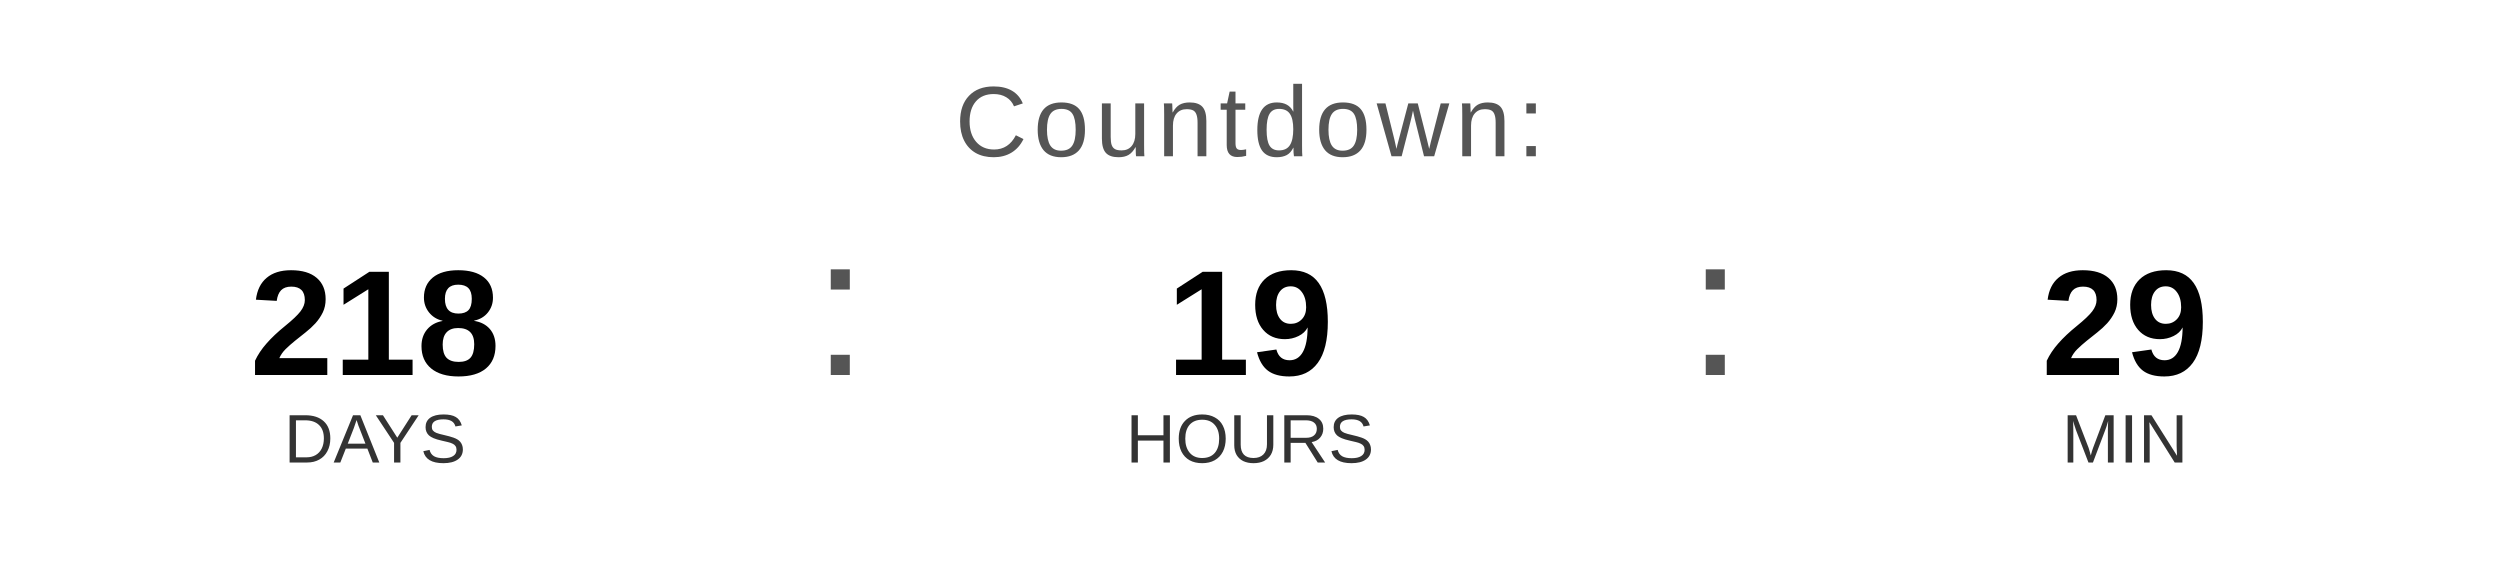
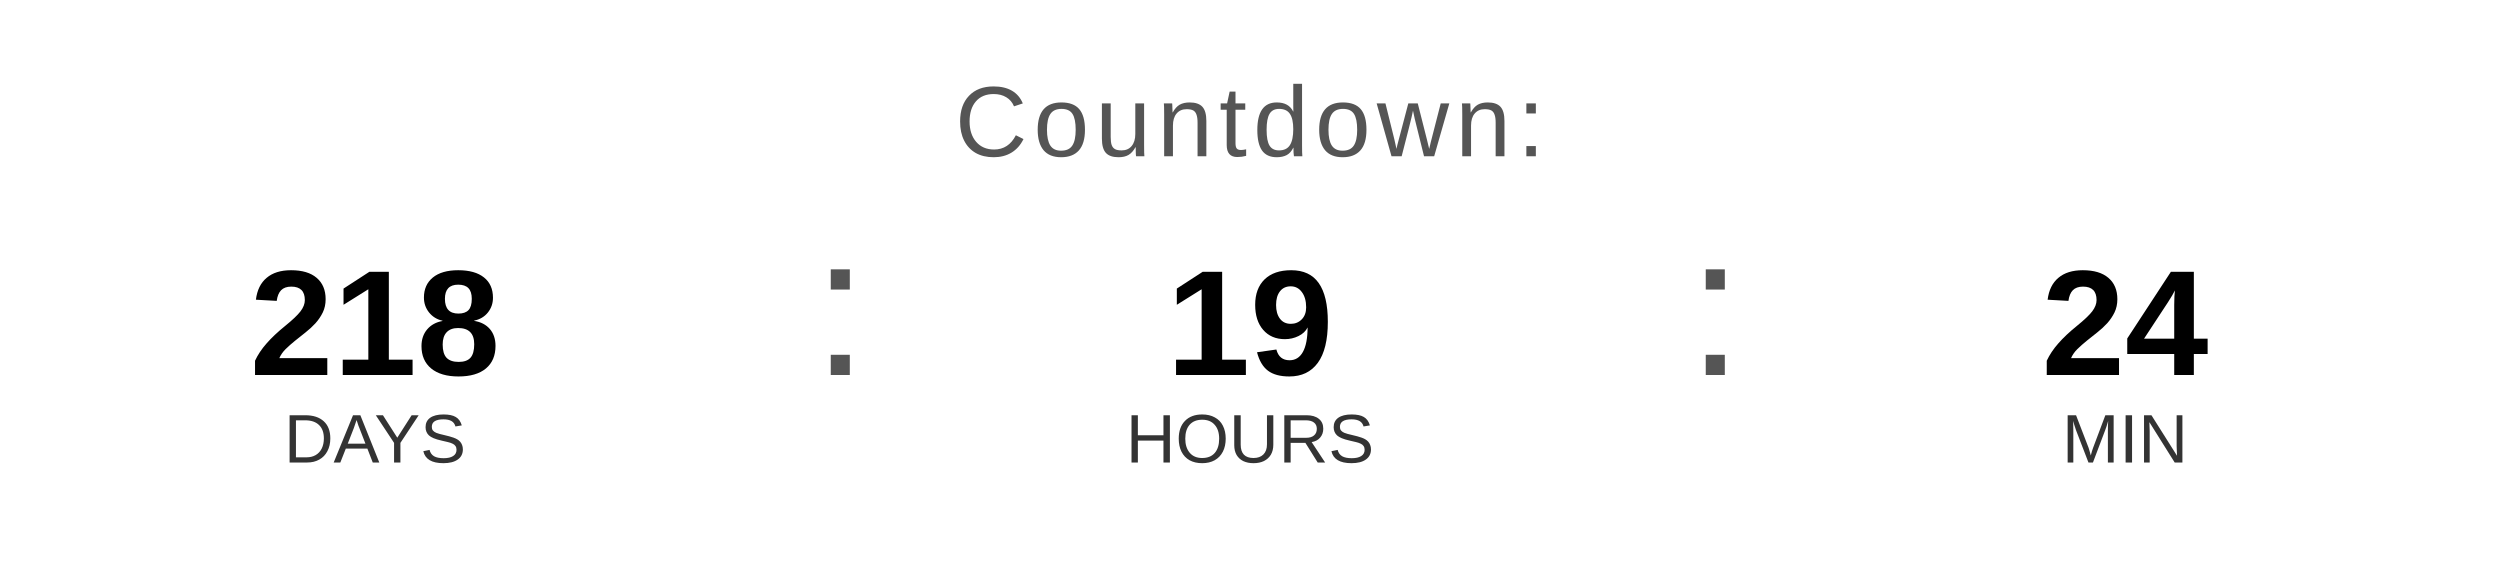
<svg xmlns="http://www.w3.org/2000/svg" width="400" height="90" viewBox="0 0 400 90">
  <text x="200" y="25" font-family="Arial, Helvetica, sans-serif" font-size="16" fill="#555555" text-anchor="middle" letter-spacing="1">
    Countdown:
  </text>
  <text x="60" y="60" font-family="Arial, Helvetica, sans-serif" font-size="24" font-weight="bold" fill="#000000" text-anchor="middle">218</text>
  <text x="60" y="74" font-family="Arial, Helvetica, sans-serif" font-size="11" fill="#333333" text-anchor="middle">DAYS</text>
  <text x="130" y="60" font-family="Arial, sans-serif" font-size="32" fill="#555555">:</text>
  <text x="200" y="60" font-family="Arial, Helvetica, sans-serif" font-size="24" font-weight="bold" fill="#000000" text-anchor="middle">19</text>
  <text x="200" y="74" font-family="Arial, Helvetica, sans-serif" font-size="11" fill="#333333" text-anchor="middle">HOURS</text>
  <text x="270" y="60" font-family="Arial, sans-serif" font-size="32" fill="#555555">:</text>
-   <text x="340" y="60" font-family="Arial, Helvetica, sans-serif" font-size="24" font-weight="bold" fill="#000000" text-anchor="middle">29</text>
+   <text x="340" y="60" font-family="Arial, Helvetica, sans-serif" font-size="24" font-weight="bold" fill="#000000" text-anchor="middle">24</text>
  <text x="340" y="74" font-family="Arial, Helvetica, sans-serif" font-size="11" fill="#333333" text-anchor="middle">MIN</text>
</svg>
